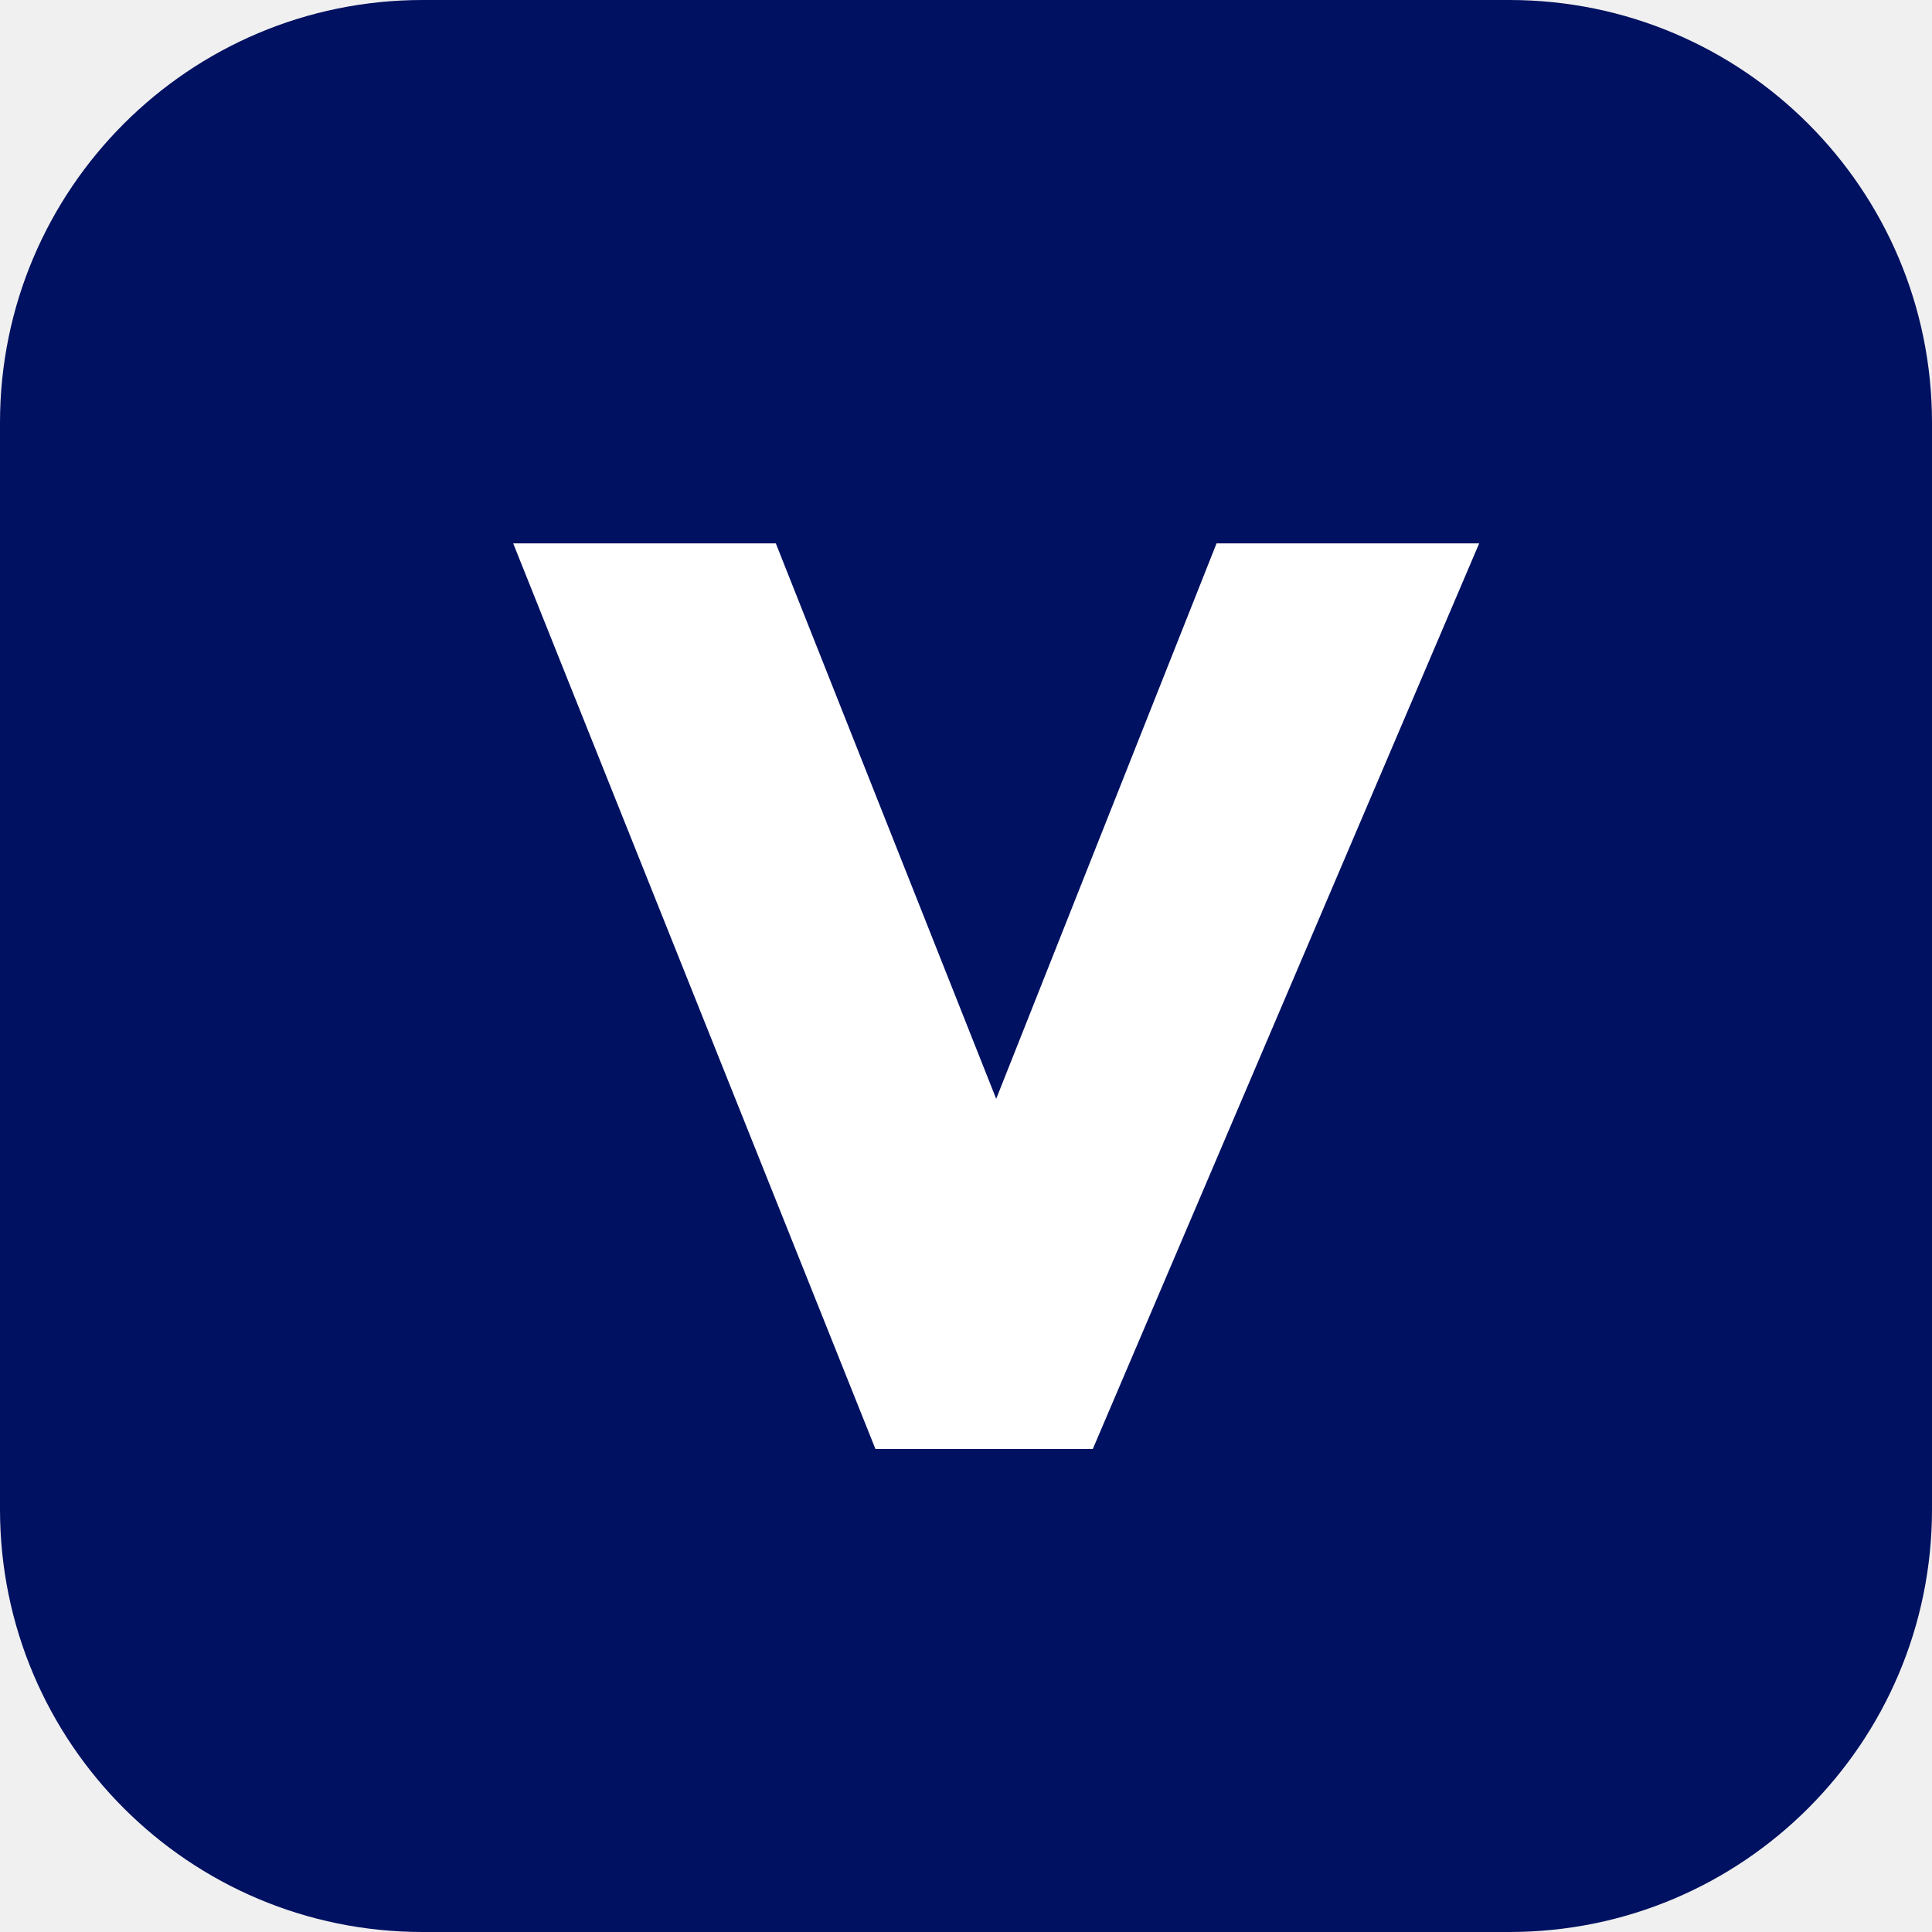
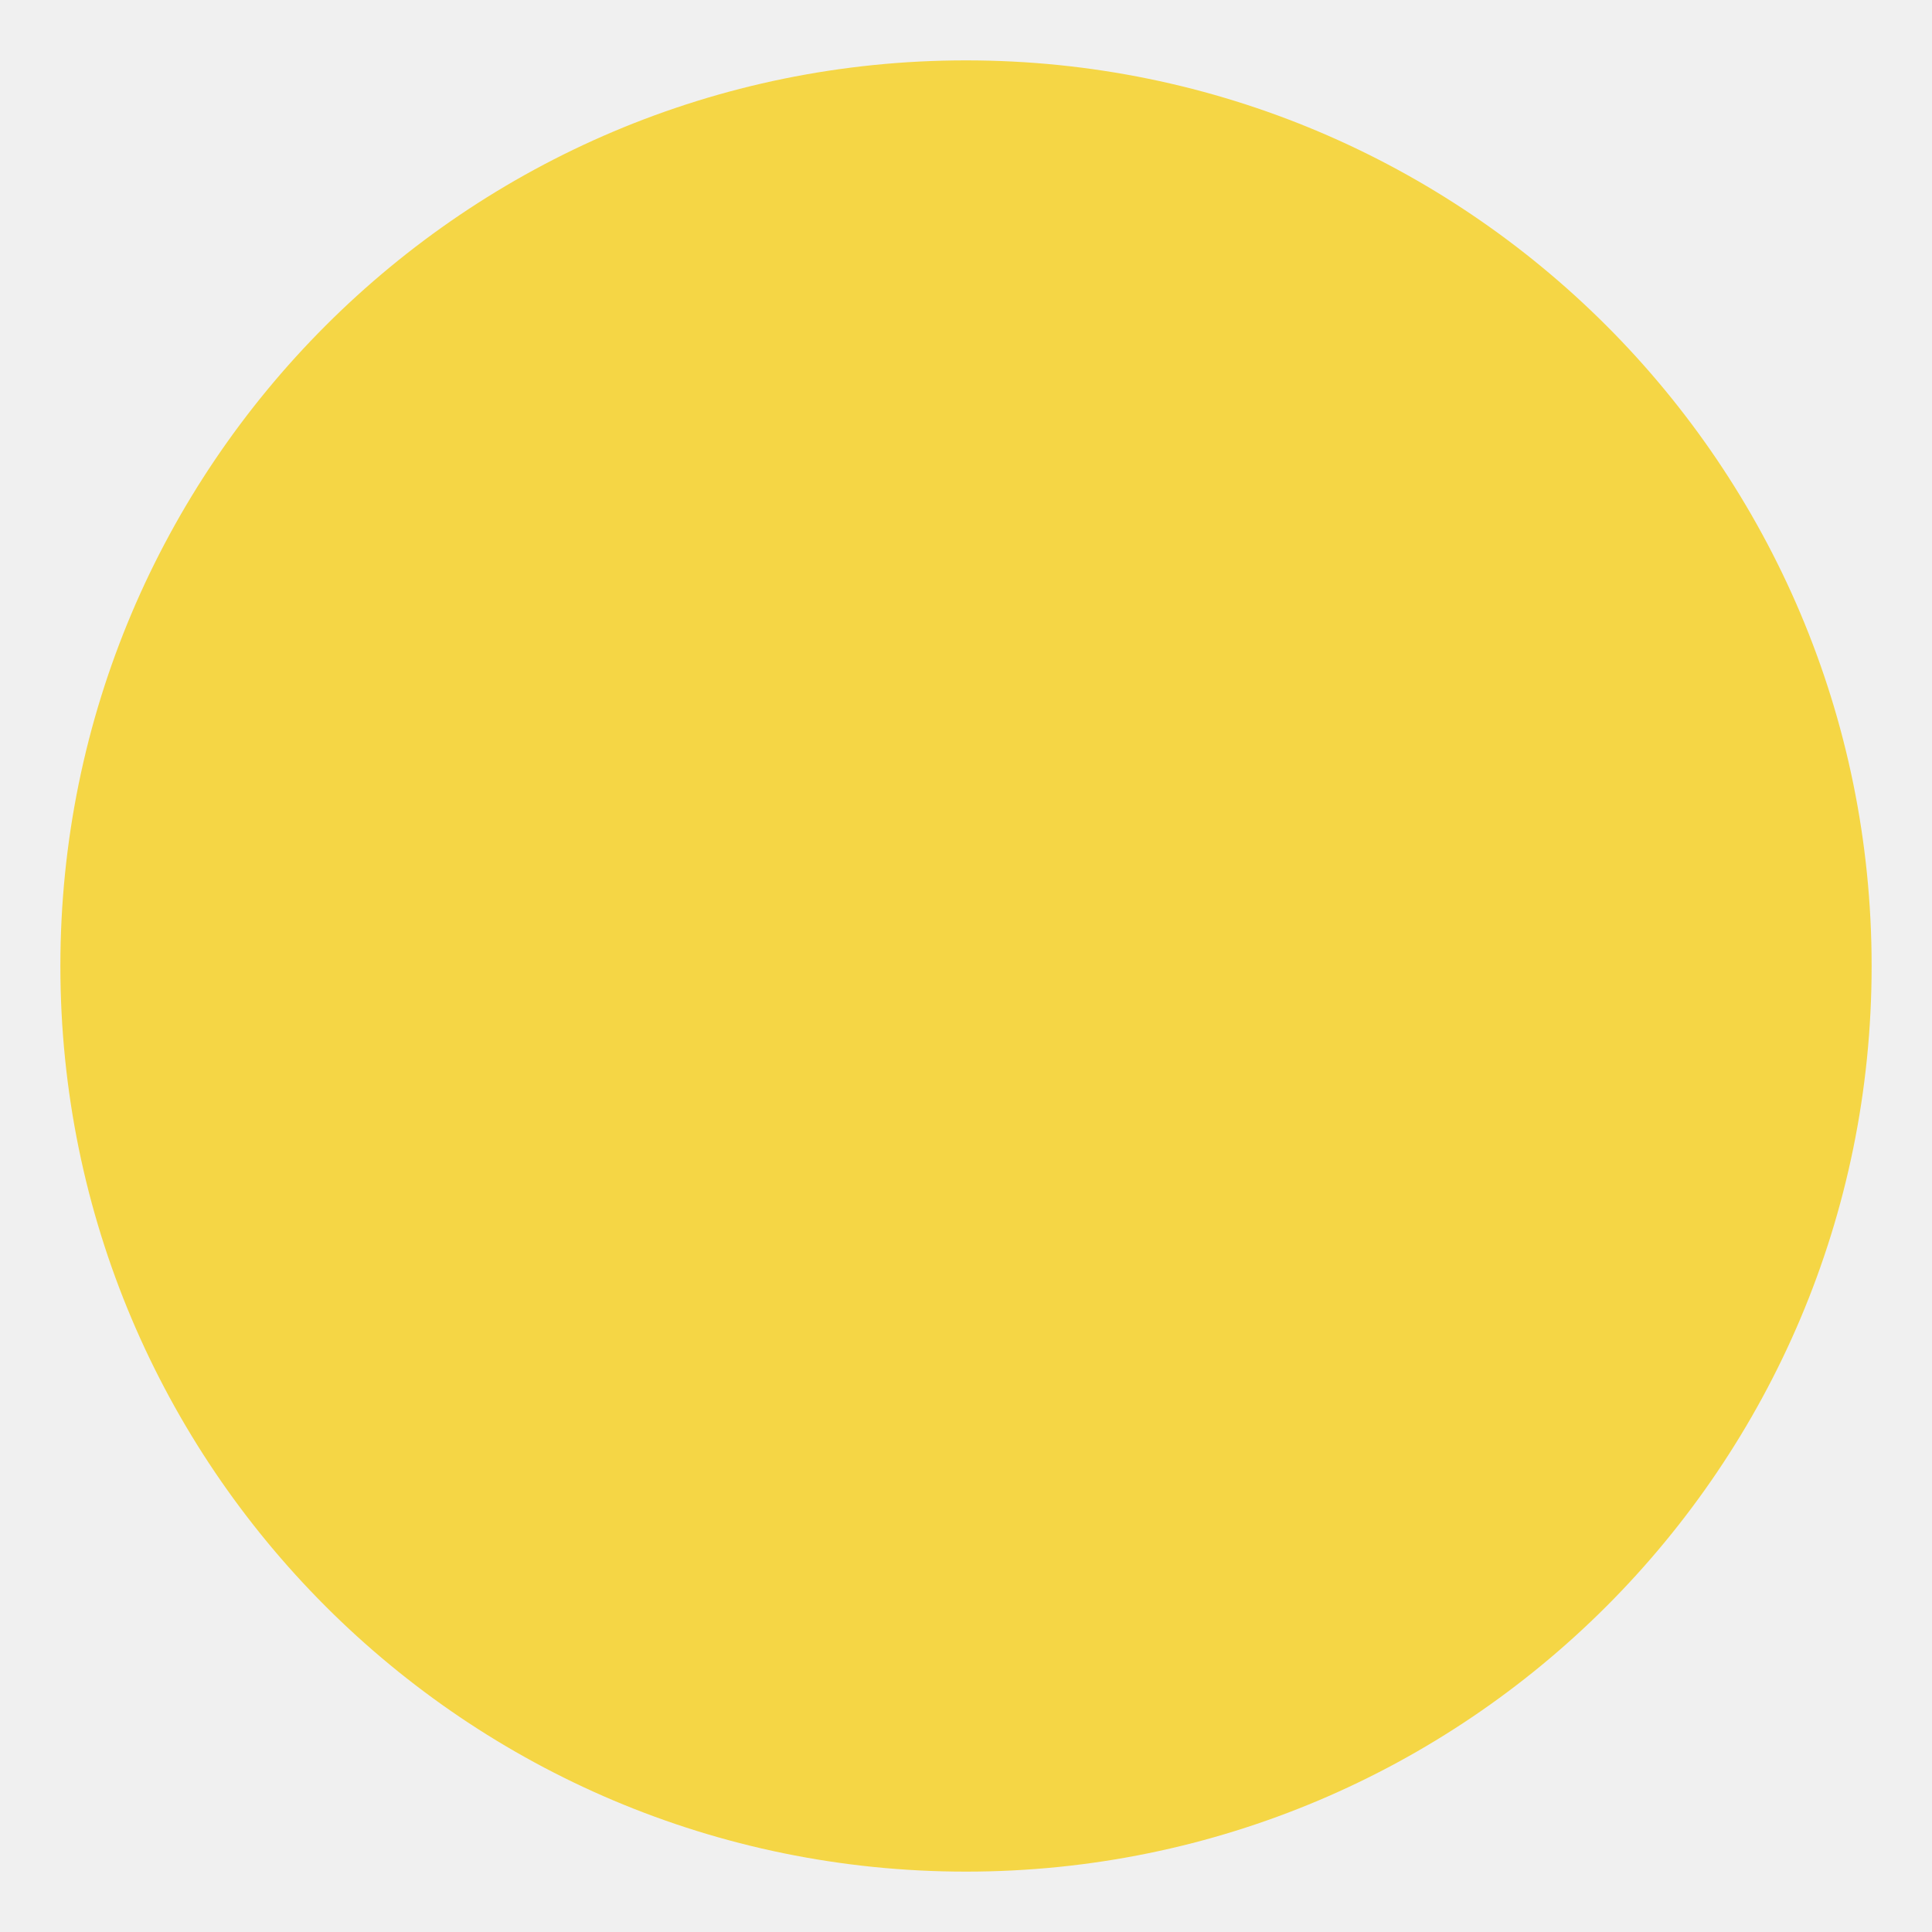
<svg xmlns="http://www.w3.org/2000/svg" viewBox="0 0 32 32" role="img" aria-label="Vividbooks">
-   <rect width="32" height="32" rx="7" fill="#001161" />
-   <path fill="#ffffff" d="M8.5 9h4.35l3.65 9.2L20.15 9h4.35l-6.4 15h-3.6L8.5 9z" />
+   <circle cx="16" cy="16" r="15" fill="#F5D645" />
</svg>
